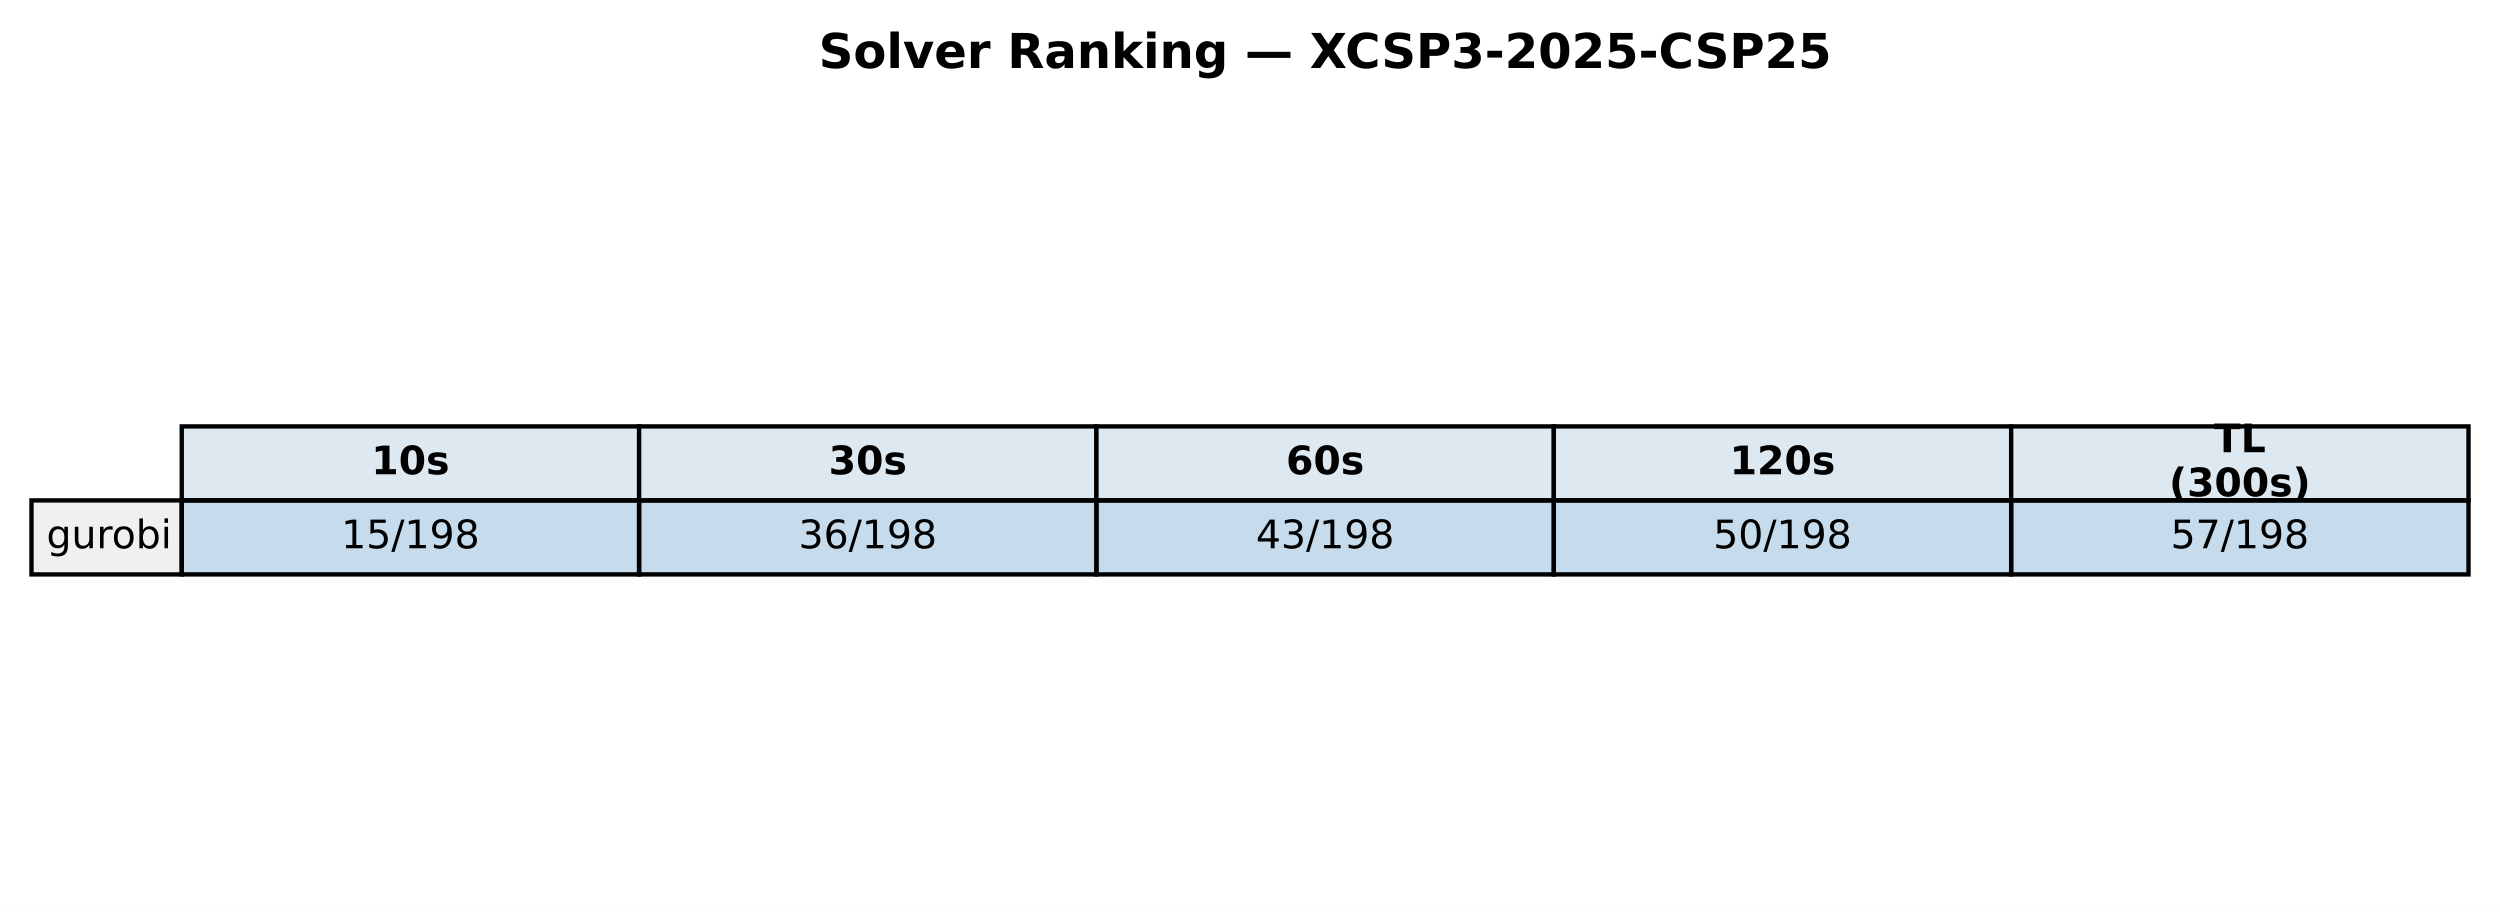
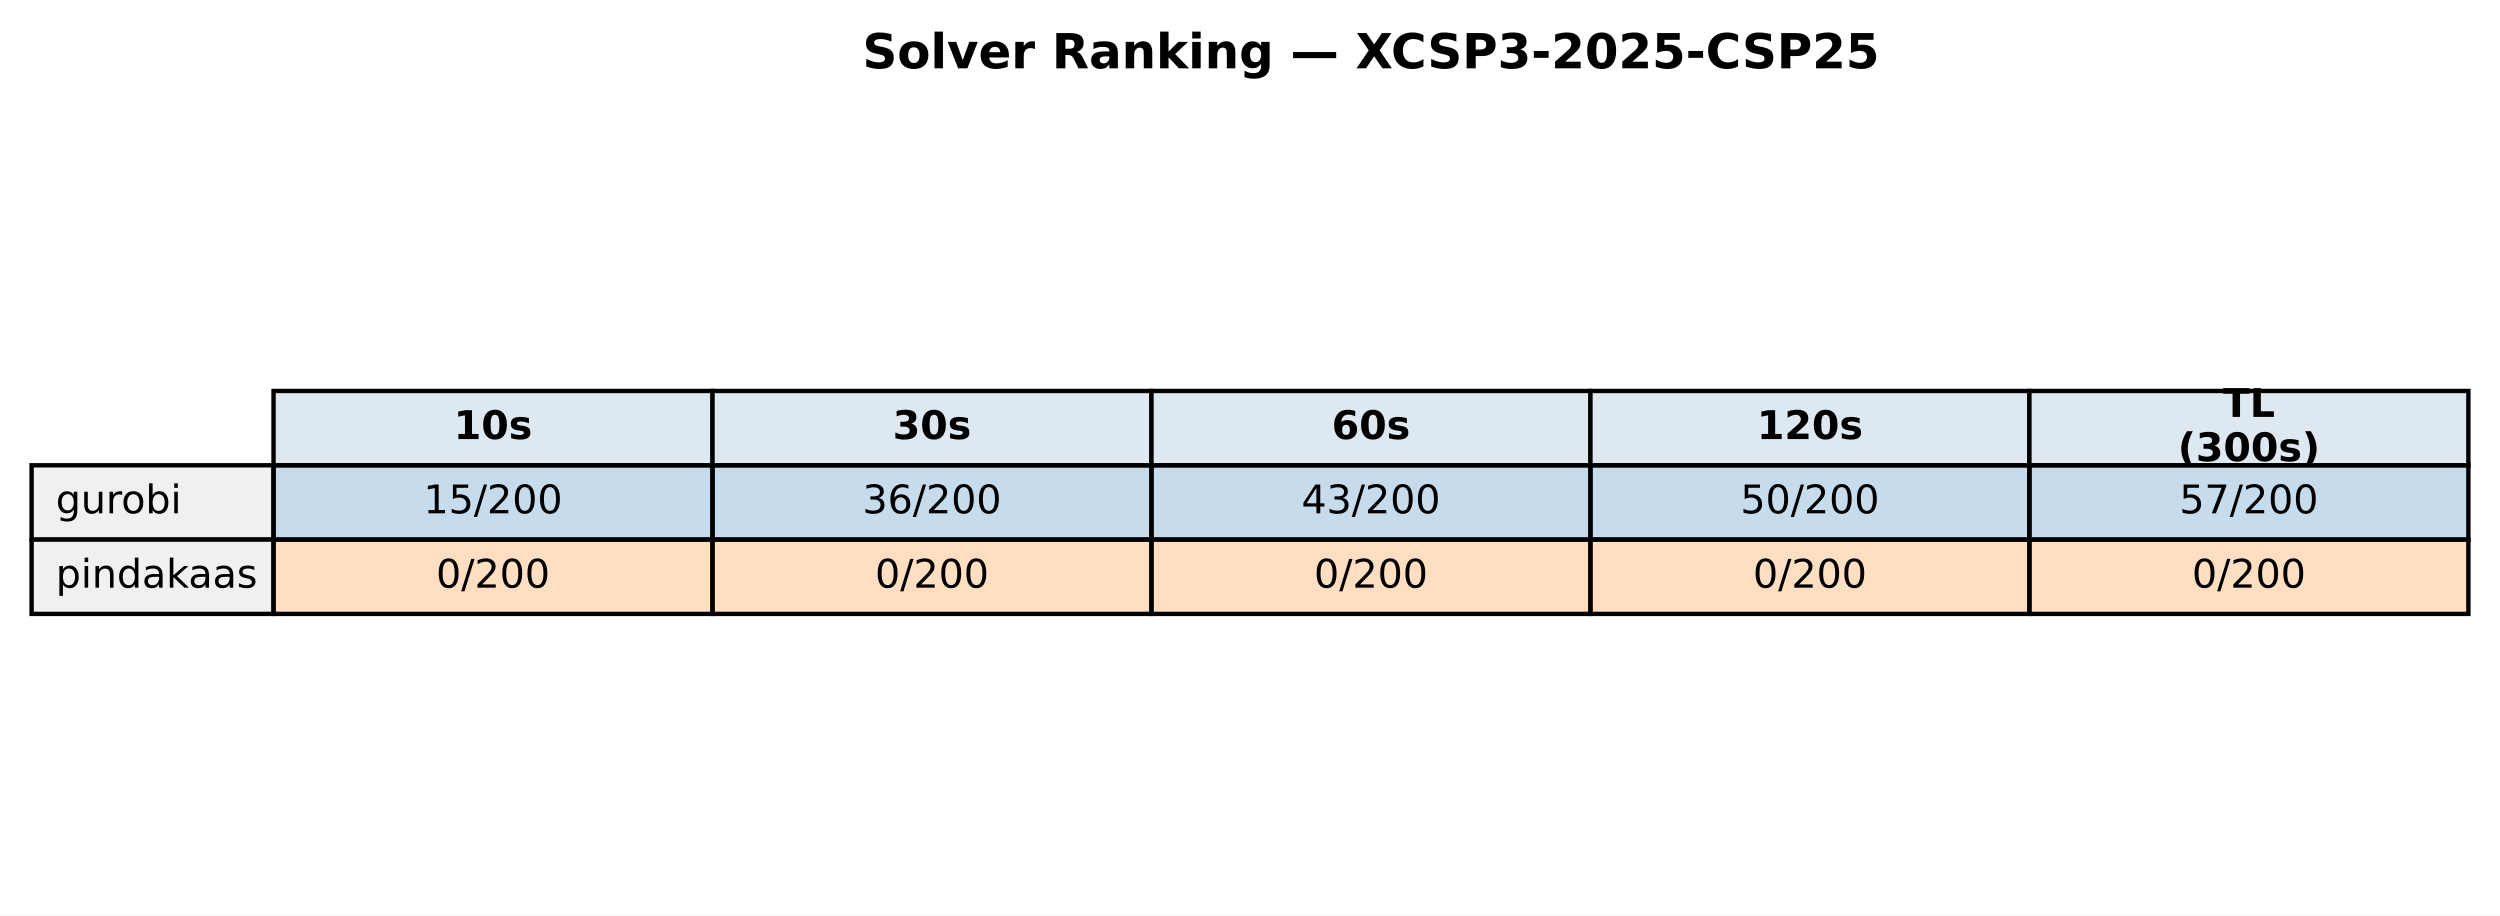
- <svg xmlns="http://www.w3.org/2000/svg" xmlns:xlink="http://www.w3.org/1999/xlink" width="571.72pt" height="208.518pt" viewBox="0 0 571.72 208.518" version="1.1">
+ <svg xmlns="http://www.w3.org/2000/svg" xmlns:xlink="http://www.w3.org/1999/xlink" width="569.414pt" height="208.518pt" viewBox="0 0 569.414 208.518" version="1.1">
  <defs>
    <style type="text/css">*{stroke-linejoin: round; stroke-linecap: butt}</style>
  </defs>
  <g id="figure_1">
    <g id="patch_1">
-       <path d="M 0 208.518  L 571.72 208.518  L 571.72 0  L 0 0  z " style="fill: #ffffff" />
+       <path d="M 0 208.518  L 569.414 208.518  L 569.414 0  L 0 0  z " style="fill: #ffffff" />
    </g>
    <g id="axes_1">
      <g id="table_1">
        <g id="patch_2">
-           <path d="M 41.563 114.438  L 146.154 114.438  L 146.154 97.514  L 41.563 97.514  z " style="fill: #dde8f0; stroke: #000000; stroke-linejoin: miter" />
+           <path d="M 62.304 105.976  L 162.286 105.976  L 162.286 89.051  L 62.304 89.051  z " style="fill: #dde8f0; stroke: #000000; stroke-linejoin: miter" />
        </g>
        <g id="text_1">
-           <g transform="translate(84.91809 108.4594) scale(0.09 -0.09)">
+           <g transform="translate(103.3544 99.99704) scale(0.09 -0.09)">
            <defs>
              <path id="DejaVuSans-Bold-31" d="M 750 831  L 1813 831  L 1813 3847  L 722 3622  L 722 4441  L 1806 4666  L 2950 4666  L 2950 831  L 4013 831  L 4013 0  L 750 0  L 750 831  z " transform="scale(0.015625)" />
              <path id="DejaVuSans-Bold-30" d="M 2944 2338  Q 2944 3213 2780 3570  Q 2616 3928 2228 3928  Q 1841 3928 1675 3570  Q 1509 3213 1509 2338  Q 1509 1453 1675 1090  Q 1841 728 2228 728  Q 2613 728 2778 1090  Q 2944 1453 2944 2338  z M 4147 2328  Q 4147 1169 3647 539  Q 3147 -91 2228 -91  Q 1306 -91 806 539  Q 306 1169 306 2328  Q 306 3491 806 4120  Q 1306 4750 2228 4750  Q 3147 4750 3647 4120  Q 4147 3491 4147 2328  z " transform="scale(0.015625)" />
              <path id="DejaVuSans-Bold-73" d="M 3272 3391  L 3272 2541  Q 2913 2691 2578 2766  Q 2244 2841 1947 2841  Q 1628 2841 1473 2761  Q 1319 2681 1319 2516  Q 1319 2381 1436 2309  Q 1553 2238 1856 2203  L 2053 2175  Q 2913 2066 3209 1816  Q 3506 1566 3506 1031  Q 3506 472 3093 190  Q 2681 -91 1863 -91  Q 1516 -91 1145 -36  Q 775 19 384 128  L 384 978  Q 719 816 1070 734  Q 1422 653 1784 653  Q 2113 653 2278 743  Q 2444 834 2444 1013  Q 2444 1163 2330 1236  Q 2216 1309 1875 1350  L 1678 1375  Q 931 1469 631 1722  Q 331 1975 331 2491  Q 331 3047 712 3315  Q 1094 3584 1881 3584  Q 2191 3584 2531 3537  Q 2872 3491 3272 3391  z " transform="scale(0.015625)" />
            </defs>
            <use xlink:href="#DejaVuSans-Bold-31" />
            <use xlink:href="#DejaVuSans-Bold-30" transform="translate(69.58008 0)" />
            <use xlink:href="#DejaVuSans-Bold-73" transform="translate(139.1602 0)" />
          </g>
        </g>
        <g id="patch_3">
-           <path d="M 146.154 114.438  L 250.746 114.438  L 250.746 97.514  L 146.154 97.514  z " style="fill: #dde8f0; stroke: #000000; stroke-linejoin: miter" />
+           <path d="M 162.286 105.976  L 262.268 105.976  L 262.268 89.051  L 162.286 89.051  z " style="fill: #dde8f0; stroke: #000000; stroke-linejoin: miter" />
        </g>
        <g id="text_2">
-           <g transform="translate(189.5096 108.4594) scale(0.09 -0.09)">
+           <g transform="translate(203.3365 99.99704) scale(0.09 -0.09)">
            <defs>
              <path id="DejaVuSans-Bold-33" d="M 2981 2516  Q 3453 2394 3698 2092  Q 3944 1791 3944 1325  Q 3944 631 3412 270  Q 2881 -91 1863 -91  Q 1503 -91 1142 -33  Q 781 25 428 141  L 428 1069  Q 766 900 1098 814  Q 1431 728 1753 728  Q 2231 728 2486 893  Q 2741 1059 2741 1369  Q 2741 1688 2480 1852  Q 2219 2016 1709 2016  L 1228 2016  L 1228 2791  L 1734 2791  Q 2188 2791 2409 2933  Q 2631 3075 2631 3366  Q 2631 3634 2415 3781  Q 2200 3928 1806 3928  Q 1516 3928 1219 3862  Q 922 3797 628 3669  L 628 4550  Q 984 4650 1334 4700  Q 1684 4750 2022 4750  Q 2931 4750 3382 4451  Q 3834 4153 3834 3553  Q 3834 3144 3618 2883  Q 3403 2622 2981 2516  z " transform="scale(0.015625)" />
            </defs>
            <use xlink:href="#DejaVuSans-Bold-33" />
            <use xlink:href="#DejaVuSans-Bold-30" transform="translate(69.58008 0)" />
            <use xlink:href="#DejaVuSans-Bold-73" transform="translate(139.1602 0)" />
          </g>
        </g>
        <g id="patch_4">
-           <path d="M 250.746 114.438  L 355.337 114.438  L 355.337 97.514  L 250.746 97.514  z " style="fill: #dde8f0; stroke: #000000; stroke-linejoin: miter" />
+           <path d="M 262.268 105.976  L 362.25 105.976  L 362.25 89.051  L 262.268 89.051  z " style="fill: #dde8f0; stroke: #000000; stroke-linejoin: miter" />
        </g>
        <g id="text_3">
-           <g transform="translate(294.1011 108.4594) scale(0.09 -0.09)">
+           <g transform="translate(303.3186 99.99704) scale(0.09 -0.09)">
            <defs>
              <path id="DejaVuSans-Bold-36" d="M 2316 2303  Q 2000 2303 1842 2098  Q 1684 1894 1684 1484  Q 1684 1075 1842 870  Q 2000 666 2316 666  Q 2634 666 2792 870  Q 2950 1075 2950 1484  Q 2950 1894 2792 2098  Q 2634 2303 2316 2303  z M 3803 4544  L 3803 3681  Q 3506 3822 3243 3889  Q 2981 3956 2731 3956  Q 2194 3956 1894 3657  Q 1594 3359 1544 2772  Q 1750 2925 1990 3001  Q 2231 3078 2516 3078  Q 3231 3078 3670 2659  Q 4109 2241 4109 1563  Q 4109 813 3618 361  Q 3128 -91 2303 -91  Q 1394 -91 895 523  Q 397 1138 397 2266  Q 397 3422 980 4083  Q 1563 4744 2578 4744  Q 2900 4744 3203 4694  Q 3506 4644 3803 4544  z " transform="scale(0.015625)" />
            </defs>
            <use xlink:href="#DejaVuSans-Bold-36" />
            <use xlink:href="#DejaVuSans-Bold-30" transform="translate(69.58008 0)" />
            <use xlink:href="#DejaVuSans-Bold-73" transform="translate(139.1602 0)" />
          </g>
        </g>
        <g id="patch_5">
-           <path d="M 355.337 114.438  L 459.929 114.438  L 459.929 97.514  L 355.337 97.514  z " style="fill: #dde8f0; stroke: #000000; stroke-linejoin: miter" />
+           <path d="M 362.25 105.976  L 462.232 105.976  L 462.232 89.051  L 362.25 89.051  z " style="fill: #dde8f0; stroke: #000000; stroke-linejoin: miter" />
        </g>
        <g id="text_4">
-           <g transform="translate(395.5616 108.4594) scale(0.09 -0.09)">
+           <g transform="translate(400.1697 99.99704) scale(0.09 -0.09)">
            <defs>
              <path id="DejaVuSans-Bold-32" d="M 1844 884  L 3897 884  L 3897 0  L 506 0  L 506 884  L 2209 2388  Q 2438 2594 2547 2791  Q 2656 2988 2656 3200  Q 2656 3528 2436 3728  Q 2216 3928 1850 3928  Q 1569 3928 1234 3808  Q 900 3688 519 3450  L 519 4475  Q 925 4609 1322 4679  Q 1719 4750 2100 4750  Q 2938 4750 3402 4381  Q 3866 4013 3866 3353  Q 3866 2972 3669 2642  Q 3472 2313 2841 1759  L 1844 884  z " transform="scale(0.015625)" />
            </defs>
            <use xlink:href="#DejaVuSans-Bold-31" />
            <use xlink:href="#DejaVuSans-Bold-32" transform="translate(69.58008 0)" />
            <use xlink:href="#DejaVuSans-Bold-30" transform="translate(139.1602 0)" />
            <use xlink:href="#DejaVuSans-Bold-73" transform="translate(208.7402 0)" />
          </g>
        </g>
        <g id="patch_6">
-           <path d="M 459.929 114.438  L 564.52 114.438  L 564.52 97.514  L 459.929 97.514  z " style="fill: #dde8f0; stroke: #000000; stroke-linejoin: miter" />
+           <path d="M 462.232 105.976  L 562.214 105.976  L 562.214 89.051  L 462.232 89.051  z " style="fill: #dde8f0; stroke: #000000; stroke-linejoin: miter" />
        </g>
        <g id="text_5">
-           <g transform="translate(506.2872 103.4204) scale(0.09 -0.09)">
+           <g transform="translate(506.2858 94.95803) scale(0.09 -0.09)">
            <defs>
              <path id="DejaVuSans-Bold-54" d="M 31 4666  L 4331 4666  L 4331 3756  L 2784 3756  L 2784 0  L 1581 0  L 1581 3756  L 31 3756  L 31 4666  z " transform="scale(0.015625)" />
              <path id="DejaVuSans-Bold-4c" d="M 588 4666  L 1791 4666  L 1791 909  L 3903 909  L 3903 0  L 588 0  L 588 4666  z " transform="scale(0.015625)" />
            </defs>
            <use xlink:href="#DejaVuSans-Bold-54" />
            <use xlink:href="#DejaVuSans-Bold-4c" transform="translate(68.21289 0)" />
          </g>
-           <g transform="translate(496.0399 113.4984) scale(0.09 -0.09)">
+           <g transform="translate(496.0385 105.0361) scale(0.09 -0.09)">
            <defs>
              <path id="DejaVuSans-Bold-28" d="M 2413 -844  L 1484 -844  Q 1006 -72 778 623  Q 550 1319 550 2003  Q 550 2688 779 3389  Q 1009 4091 1484 4856  L 2413 4856  Q 2013 4116 1813 3408  Q 1613 2700 1613 2009  Q 1613 1319 1811 609  Q 2009 -100 2413 -844  z " transform="scale(0.015625)" />
              <path id="DejaVuSans-Bold-29" d="M 513 -844  Q 913 -100 1113 609  Q 1313 1319 1313 2009  Q 1313 2700 1113 3408  Q 913 4116 513 4856  L 1441 4856  Q 1916 4091 2145 3389  Q 2375 2688 2375 2003  Q 2375 1319 2147 623  Q 1919 -72 1441 -844  L 513 -844  z " transform="scale(0.015625)" />
            </defs>
            <use xlink:href="#DejaVuSans-Bold-28" />
            <use xlink:href="#DejaVuSans-Bold-33" transform="translate(45.70312 0)" />
            <use xlink:href="#DejaVuSans-Bold-30" transform="translate(115.2832 0)" />
            <use xlink:href="#DejaVuSans-Bold-30" transform="translate(184.8633 0)" />
            <use xlink:href="#DejaVuSans-Bold-73" transform="translate(254.4434 0)" />
            <use xlink:href="#DejaVuSans-Bold-29" transform="translate(313.9648 0)" />
          </g>
        </g>
        <g id="patch_7">
-           <path d="M 7.2 131.363  L 41.563 131.363  L 41.563 114.438  L 7.2 114.438  z " style="fill: #f0f0f0; stroke: #000000; stroke-linejoin: miter" />
+           <path d="M 7.2 122.901  L 62.304 122.901  L 62.304 105.976  L 7.2 105.976  z " style="fill: #f0f0f0; stroke: #000000; stroke-linejoin: miter" />
        </g>
        <g id="text_6">
-           <g transform="translate(10.63626 125.3841) scale(0.09 -0.09)">
+           <g transform="translate(12.71036 116.9217) scale(0.09 -0.09)">
            <defs>
              <path id="DejaVuSans-67" d="M 2906 1791  Q 2906 2416 2648 2759  Q 2391 3103 1925 3103  Q 1463 3103 1205 2759  Q 947 2416 947 1791  Q 947 1169 1205 825  Q 1463 481 1925 481  Q 2391 481 2648 825  Q 2906 1169 2906 1791  z M 3481 434  Q 3481 -459 3084 -895  Q 2688 -1331 1869 -1331  Q 1566 -1331 1297 -1286  Q 1028 -1241 775 -1147  L 775 -588  Q 1028 -725 1275 -790  Q 1522 -856 1778 -856  Q 2344 -856 2625 -561  Q 2906 -266 2906 331  L 2906 616  Q 2728 306 2450 153  Q 2172 0 1784 0  Q 1141 0 747 490  Q 353 981 353 1791  Q 353 2603 747 3093  Q 1141 3584 1784 3584  Q 2172 3584 2450 3431  Q 2728 3278 2906 2969  L 2906 3500  L 3481 3500  L 3481 434  z " transform="scale(0.015625)" />
              <path id="DejaVuSans-75" d="M 544 1381  L 544 3500  L 1119 3500  L 1119 1403  Q 1119 906 1312 657  Q 1506 409 1894 409  Q 2359 409 2629 706  Q 2900 1003 2900 1516  L 2900 3500  L 3475 3500  L 3475 0  L 2900 0  L 2900 538  Q 2691 219 2414 64  Q 2138 -91 1772 -91  Q 1169 -91 856 284  Q 544 659 544 1381  z M 1991 3584  L 1991 3584  z " transform="scale(0.015625)" />
              <path id="DejaVuSans-72" d="M 2631 2963  Q 2534 3019 2420 3045  Q 2306 3072 2169 3072  Q 1681 3072 1420 2755  Q 1159 2438 1159 1844  L 1159 0  L 581 0  L 581 3500  L 1159 3500  L 1159 2956  Q 1341 3275 1631 3429  Q 1922 3584 2338 3584  Q 2397 3584 2469 3576  Q 2541 3569 2628 3553  L 2631 2963  z " transform="scale(0.015625)" />
              <path id="DejaVuSans-6f" d="M 1959 3097  Q 1497 3097 1228 2736  Q 959 2375 959 1747  Q 959 1119 1226 758  Q 1494 397 1959 397  Q 2419 397 2687 759  Q 2956 1122 2956 1747  Q 2956 2369 2687 2733  Q 2419 3097 1959 3097  z M 1959 3584  Q 2709 3584 3137 3096  Q 3566 2609 3566 1747  Q 3566 888 3137 398  Q 2709 -91 1959 -91  Q 1206 -91 779 398  Q 353 888 353 1747  Q 353 2609 779 3096  Q 1206 3584 1959 3584  z " transform="scale(0.015625)" />
              <path id="DejaVuSans-62" d="M 3116 1747  Q 3116 2381 2855 2742  Q 2594 3103 2138 3103  Q 1681 3103 1420 2742  Q 1159 2381 1159 1747  Q 1159 1113 1420 752  Q 1681 391 2138 391  Q 2594 391 2855 752  Q 3116 1113 3116 1747  z M 1159 2969  Q 1341 3281 1617 3432  Q 1894 3584 2278 3584  Q 2916 3584 3314 3078  Q 3713 2572 3713 1747  Q 3713 922 3314 415  Q 2916 -91 2278 -91  Q 1894 -91 1617 61  Q 1341 213 1159 525  L 1159 0  L 581 0  L 581 4863  L 1159 4863  L 1159 2969  z " transform="scale(0.015625)" />
              <path id="DejaVuSans-69" d="M 603 3500  L 1178 3500  L 1178 0  L 603 0  L 603 3500  z M 603 4863  L 1178 4863  L 1178 4134  L 603 4134  L 603 4863  z " transform="scale(0.015625)" />
            </defs>
            <use xlink:href="#DejaVuSans-67" />
            <use xlink:href="#DejaVuSans-75" transform="translate(63.47656 0)" />
            <use xlink:href="#DejaVuSans-72" transform="translate(126.8555 0)" />
            <use xlink:href="#DejaVuSans-6f" transform="translate(165.7188 0)" />
            <use xlink:href="#DejaVuSans-62" transform="translate(226.9004 0)" />
            <use xlink:href="#DejaVuSans-69" transform="translate(290.377 0)" />
          </g>
        </g>
        <g id="patch_8">
-           <path d="M 41.563 131.363  L 146.154 131.363  L 146.154 114.438  L 41.563 114.438  z " style="fill: #1f77b4; fill-opacity: 0.25; stroke: #000000; stroke-linejoin: miter" />
+           <path d="M 62.304 122.901  L 162.286 122.901  L 162.286 105.976  L 62.304 105.976  z " style="fill: #1f77b4; fill-opacity: 0.25; stroke: #000000; stroke-linejoin: miter" />
        </g>
        <g id="text_7">
-           <g transform="translate(78.02676 125.3841) scale(0.09 -0.09)">
+           <g transform="translate(96.4631 116.9217) scale(0.09 -0.09)">
            <defs>
              <path id="DejaVuSans-31" d="M 794 531  L 1825 531  L 1825 4091  L 703 3866  L 703 4441  L 1819 4666  L 2450 4666  L 2450 531  L 3481 531  L 3481 0  L 794 0  L 794 531  z " transform="scale(0.015625)" />
              <path id="DejaVuSans-35" d="M 691 4666  L 3169 4666  L 3169 4134  L 1269 4134  L 1269 2991  Q 1406 3038 1543 3061  Q 1681 3084 1819 3084  Q 2600 3084 3056 2656  Q 3513 2228 3513 1497  Q 3513 744 3044 326  Q 2575 -91 1722 -91  Q 1428 -91 1123 -41  Q 819 9 494 109  L 494 744  Q 775 591 1075 516  Q 1375 441 1709 441  Q 2250 441 2565 725  Q 2881 1009 2881 1497  Q 2881 1984 2565 2268  Q 2250 2553 1709 2553  Q 1456 2553 1204 2497  Q 953 2441 691 2322  L 691 4666  z " transform="scale(0.015625)" />
              <path id="DejaVuSans-2f" d="M 1625 4666  L 2156 4666  L 531 -594  L 0 -594  L 1625 4666  z " transform="scale(0.015625)" />
-               <path id="DejaVuSans-39" d="M 703 97  L 703 672  Q 941 559 1184 500  Q 1428 441 1663 441  Q 2288 441 2617 861  Q 2947 1281 2994 2138  Q 2813 1869 2534 1725  Q 2256 1581 1919 1581  Q 1219 1581 811 2004  Q 403 2428 403 3163  Q 403 3881 828 4315  Q 1253 4750 1959 4750  Q 2769 4750 3195 4129  Q 3622 3509 3622 2328  Q 3622 1225 3098 567  Q 2575 -91 1691 -91  Q 1453 -91 1209 -44  Q 966 3 703 97  z M 1959 2075  Q 2384 2075 2632 2365  Q 2881 2656 2881 3163  Q 2881 3666 2632 3958  Q 2384 4250 1959 4250  Q 1534 4250 1286 3958  Q 1038 3666 1038 3163  Q 1038 2656 1286 2365  Q 1534 2075 1959 2075  z " transform="scale(0.015625)" />
-               <path id="DejaVuSans-38" d="M 2034 2216  Q 1584 2216 1326 1975  Q 1069 1734 1069 1313  Q 1069 891 1326 650  Q 1584 409 2034 409  Q 2484 409 2743 651  Q 3003 894 3003 1313  Q 3003 1734 2745 1975  Q 2488 2216 2034 2216  z M 1403 2484  Q 997 2584 770 2862  Q 544 3141 544 3541  Q 544 4100 942 4425  Q 1341 4750 2034 4750  Q 2731 4750 3128 4425  Q 3525 4100 3525 3541  Q 3525 3141 3298 2862  Q 3072 2584 2669 2484  Q 3125 2378 3379 2068  Q 3634 1759 3634 1313  Q 3634 634 3220 271  Q 2806 -91 2034 -91  Q 1263 -91 848 271  Q 434 634 434 1313  Q 434 1759 690 2068  Q 947 2378 1403 2484  z M 1172 3481  Q 1172 3119 1398 2916  Q 1625 2713 2034 2713  Q 2441 2713 2670 2916  Q 2900 3119 2900 3481  Q 2900 3844 2670 4047  Q 2441 4250 2034 4250  Q 1625 4250 1398 4047  Q 1172 3844 1172 3481  z " transform="scale(0.015625)" />
+               <path id="DejaVuSans-32" d="M 1228 531  L 3431 531  L 3431 0  L 469 0  L 469 531  Q 828 903 1448 1529  Q 2069 2156 2228 2338  Q 2531 2678 2651 2914  Q 2772 3150 2772 3378  Q 2772 3750 2511 3984  Q 2250 4219 1831 4219  Q 1534 4219 1204 4116  Q 875 4013 500 3803  L 500 4441  Q 881 4594 1212 4672  Q 1544 4750 1819 4750  Q 2544 4750 2975 4387  Q 3406 4025 3406 3419  Q 3406 3131 3298 2873  Q 3191 2616 2906 2266  Q 2828 2175 2409 1742  Q 1991 1309 1228 531  z " transform="scale(0.015625)" />
+               <path id="DejaVuSans-30" d="M 2034 4250  Q 1547 4250 1301 3770  Q 1056 3291 1056 2328  Q 1056 1369 1301 889  Q 1547 409 2034 409  Q 2525 409 2770 889  Q 3016 1369 3016 2328  Q 3016 3291 2770 3770  Q 2525 4250 2034 4250  z M 2034 4750  Q 2819 4750 3233 4129  Q 3647 3509 3647 2328  Q 3647 1150 3233 529  Q 2819 -91 2034 -91  Q 1250 -91 836 529  Q 422 1150 422 2328  Q 422 3509 836 4129  Q 1250 4750 2034 4750  z " transform="scale(0.015625)" />
            </defs>
            <use xlink:href="#DejaVuSans-31" />
            <use xlink:href="#DejaVuSans-35" transform="translate(63.62305 0)" />
            <use xlink:href="#DejaVuSans-2f" transform="translate(127.2461 0)" />
-             <use xlink:href="#DejaVuSans-31" transform="translate(160.9375 0)" />
-             <use xlink:href="#DejaVuSans-39" transform="translate(224.5605 0)" />
-             <use xlink:href="#DejaVuSans-38" transform="translate(288.1836 0)" />
+             <use xlink:href="#DejaVuSans-32" transform="translate(160.9375 0)" />
+             <use xlink:href="#DejaVuSans-30" transform="translate(224.5605 0)" />
+             <use xlink:href="#DejaVuSans-30" transform="translate(288.1836 0)" />
          </g>
        </g>
        <g id="patch_9">
-           <path d="M 146.154 131.363  L 250.746 131.363  L 250.746 114.438  L 146.154 114.438  z " style="fill: #1f77b4; fill-opacity: 0.25; stroke: #000000; stroke-linejoin: miter" />
+           <path d="M 162.286 122.901  L 262.268 122.901  L 262.268 105.976  L 162.286 105.976  z " style="fill: #1f77b4; fill-opacity: 0.25; stroke: #000000; stroke-linejoin: miter" />
        </g>
        <g id="text_8">
-           <g transform="translate(182.6183 125.3841) scale(0.09 -0.09)">
+           <g transform="translate(196.4452 116.9217) scale(0.09 -0.09)">
            <defs>
              <path id="DejaVuSans-33" d="M 2597 2516  Q 3050 2419 3304 2112  Q 3559 1806 3559 1356  Q 3559 666 3084 287  Q 2609 -91 1734 -91  Q 1441 -91 1130 -33  Q 819 25 488 141  L 488 750  Q 750 597 1062 519  Q 1375 441 1716 441  Q 2309 441 2620 675  Q 2931 909 2931 1356  Q 2931 1769 2642 2001  Q 2353 2234 1838 2234  L 1294 2234  L 1294 2753  L 1863 2753  Q 2328 2753 2575 2939  Q 2822 3125 2822 3475  Q 2822 3834 2567 4026  Q 2313 4219 1838 4219  Q 1578 4219 1281 4162  Q 984 4106 628 3988  L 628 4550  Q 988 4650 1302 4700  Q 1616 4750 1894 4750  Q 2613 4750 3031 4423  Q 3450 4097 3450 3541  Q 3450 3153 3228 2886  Q 3006 2619 2597 2516  z " transform="scale(0.015625)" />
              <path id="DejaVuSans-36" d="M 2113 2584  Q 1688 2584 1439 2293  Q 1191 2003 1191 1497  Q 1191 994 1439 701  Q 1688 409 2113 409  Q 2538 409 2786 701  Q 3034 994 3034 1497  Q 3034 2003 2786 2293  Q 2538 2584 2113 2584  z M 3366 4563  L 3366 3988  Q 3128 4100 2886 4159  Q 2644 4219 2406 4219  Q 1781 4219 1451 3797  Q 1122 3375 1075 2522  Q 1259 2794 1537 2939  Q 1816 3084 2150 3084  Q 2853 3084 3261 2657  Q 3669 2231 3669 1497  Q 3669 778 3244 343  Q 2819 -91 2113 -91  Q 1303 -91 875 529  Q 447 1150 447 2328  Q 447 3434 972 4092  Q 1497 4750 2381 4750  Q 2619 4750 2861 4703  Q 3103 4656 3366 4563  z " transform="scale(0.015625)" />
            </defs>
            <use xlink:href="#DejaVuSans-33" />
            <use xlink:href="#DejaVuSans-36" transform="translate(63.62305 0)" />
            <use xlink:href="#DejaVuSans-2f" transform="translate(127.2461 0)" />
-             <use xlink:href="#DejaVuSans-31" transform="translate(160.9375 0)" />
-             <use xlink:href="#DejaVuSans-39" transform="translate(224.5605 0)" />
-             <use xlink:href="#DejaVuSans-38" transform="translate(288.1836 0)" />
+             <use xlink:href="#DejaVuSans-32" transform="translate(160.9375 0)" />
+             <use xlink:href="#DejaVuSans-30" transform="translate(224.5605 0)" />
+             <use xlink:href="#DejaVuSans-30" transform="translate(288.1836 0)" />
          </g>
        </g>
        <g id="patch_10">
-           <path d="M 250.746 131.363  L 355.337 131.363  L 355.337 114.438  L 250.746 114.438  z " style="fill: #1f77b4; fill-opacity: 0.25; stroke: #000000; stroke-linejoin: miter" />
+           <path d="M 262.268 122.901  L 362.25 122.901  L 362.25 105.976  L 262.268 105.976  z " style="fill: #1f77b4; fill-opacity: 0.25; stroke: #000000; stroke-linejoin: miter" />
        </g>
        <g id="text_9">
-           <g transform="translate(287.2098 125.3841) scale(0.09 -0.09)">
+           <g transform="translate(296.4273 116.9217) scale(0.09 -0.09)">
            <defs>
              <path id="DejaVuSans-34" d="M 2419 4116  L 825 1625  L 2419 1625  L 2419 4116  z M 2253 4666  L 3047 4666  L 3047 1625  L 3713 1625  L 3713 1100  L 3047 1100  L 3047 0  L 2419 0  L 2419 1100  L 313 1100  L 313 1709  L 2253 4666  z " transform="scale(0.015625)" />
            </defs>
            <use xlink:href="#DejaVuSans-34" />
            <use xlink:href="#DejaVuSans-33" transform="translate(63.62305 0)" />
            <use xlink:href="#DejaVuSans-2f" transform="translate(127.2461 0)" />
-             <use xlink:href="#DejaVuSans-31" transform="translate(160.9375 0)" />
-             <use xlink:href="#DejaVuSans-39" transform="translate(224.5605 0)" />
-             <use xlink:href="#DejaVuSans-38" transform="translate(288.1836 0)" />
+             <use xlink:href="#DejaVuSans-32" transform="translate(160.9375 0)" />
+             <use xlink:href="#DejaVuSans-30" transform="translate(224.5605 0)" />
+             <use xlink:href="#DejaVuSans-30" transform="translate(288.1836 0)" />
          </g>
        </g>
        <g id="patch_11">
-           <path d="M 355.337 131.363  L 459.929 131.363  L 459.929 114.438  L 355.337 114.438  z " style="fill: #1f77b4; fill-opacity: 0.25; stroke: #000000; stroke-linejoin: miter" />
+           <path d="M 362.25 122.901  L 462.232 122.901  L 462.232 105.976  L 362.25 105.976  z " style="fill: #1f77b4; fill-opacity: 0.25; stroke: #000000; stroke-linejoin: miter" />
        </g>
        <g id="text_10">
-           <g transform="translate(391.8013 125.3841) scale(0.09 -0.09)">
-             <defs>
-               <path id="DejaVuSans-30" d="M 2034 4250  Q 1547 4250 1301 3770  Q 1056 3291 1056 2328  Q 1056 1369 1301 889  Q 1547 409 2034 409  Q 2525 409 2770 889  Q 3016 1369 3016 2328  Q 3016 3291 2770 3770  Q 2525 4250 2034 4250  z M 2034 4750  Q 2819 4750 3233 4129  Q 3647 3509 3647 2328  Q 3647 1150 3233 529  Q 2819 -91 2034 -91  Q 1250 -91 836 529  Q 422 1150 422 2328  Q 422 3509 836 4129  Q 1250 4750 2034 4750  z " transform="scale(0.015625)" />
-             </defs>
+           <g transform="translate(396.4093 116.9217) scale(0.09 -0.09)">
            <use xlink:href="#DejaVuSans-35" />
            <use xlink:href="#DejaVuSans-30" transform="translate(63.62305 0)" />
            <use xlink:href="#DejaVuSans-2f" transform="translate(127.2461 0)" />
-             <use xlink:href="#DejaVuSans-31" transform="translate(160.9375 0)" />
-             <use xlink:href="#DejaVuSans-39" transform="translate(224.5605 0)" />
-             <use xlink:href="#DejaVuSans-38" transform="translate(288.1836 0)" />
+             <use xlink:href="#DejaVuSans-32" transform="translate(160.9375 0)" />
+             <use xlink:href="#DejaVuSans-30" transform="translate(224.5605 0)" />
+             <use xlink:href="#DejaVuSans-30" transform="translate(288.1836 0)" />
          </g>
        </g>
        <g id="patch_12">
-           <path d="M 459.929 131.363  L 564.52 131.363  L 564.52 114.438  L 459.929 114.438  z " style="fill: #1f77b4; fill-opacity: 0.25; stroke: #000000; stroke-linejoin: miter" />
+           <path d="M 462.232 122.901  L 562.214 122.901  L 562.214 105.976  L 462.232 105.976  z " style="fill: #1f77b4; fill-opacity: 0.25; stroke: #000000; stroke-linejoin: miter" />
        </g>
        <g id="text_11">
-           <g transform="translate(496.3928 125.3841) scale(0.09 -0.09)">
+           <g transform="translate(496.3914 116.9217) scale(0.09 -0.09)">
            <defs>
              <path id="DejaVuSans-37" d="M 525 4666  L 3525 4666  L 3525 4397  L 1831 0  L 1172 0  L 2766 4134  L 525 4134  L 525 4666  z " transform="scale(0.015625)" />
            </defs>
            <use xlink:href="#DejaVuSans-35" />
            <use xlink:href="#DejaVuSans-37" transform="translate(63.62305 0)" />
            <use xlink:href="#DejaVuSans-2f" transform="translate(127.2461 0)" />
-             <use xlink:href="#DejaVuSans-31" transform="translate(160.9375 0)" />
-             <use xlink:href="#DejaVuSans-39" transform="translate(224.5605 0)" />
-             <use xlink:href="#DejaVuSans-38" transform="translate(288.1836 0)" />
+             <use xlink:href="#DejaVuSans-32" transform="translate(160.9375 0)" />
+             <use xlink:href="#DejaVuSans-30" transform="translate(224.5605 0)" />
+             <use xlink:href="#DejaVuSans-30" transform="translate(288.1836 0)" />
+           </g>
+         </g>
+         <g id="patch_13">
+           <path d="M 7.2 139.825  L 62.304 139.825  L 62.304 122.901  L 7.2 122.901  z " style="fill: #f0f0f0; stroke: #000000; stroke-linejoin: miter" />
+         </g>
+         <g id="text_12">
+           <g transform="translate(12.71036 133.8464) scale(0.09 -0.09)">
+             <defs>
+               <path id="DejaVuSans-70" d="M 1159 525  L 1159 -1331  L 581 -1331  L 581 3500  L 1159 3500  L 1159 2969  Q 1341 3281 1617 3432  Q 1894 3584 2278 3584  Q 2916 3584 3314 3078  Q 3713 2572 3713 1747  Q 3713 922 3314 415  Q 2916 -91 2278 -91  Q 1894 -91 1617 61  Q 1341 213 1159 525  z M 3116 1747  Q 3116 2381 2855 2742  Q 2594 3103 2138 3103  Q 1681 3103 1420 2742  Q 1159 2381 1159 1747  Q 1159 1113 1420 752  Q 1681 391 2138 391  Q 2594 391 2855 752  Q 3116 1113 3116 1747  z " transform="scale(0.015625)" />
+               <path id="DejaVuSans-6e" d="M 3513 2113  L 3513 0  L 2938 0  L 2938 2094  Q 2938 2591 2744 2837  Q 2550 3084 2163 3084  Q 1697 3084 1428 2787  Q 1159 2491 1159 1978  L 1159 0  L 581 0  L 581 3500  L 1159 3500  L 1159 2956  Q 1366 3272 1645 3428  Q 1925 3584 2291 3584  Q 2894 3584 3203 3211  Q 3513 2838 3513 2113  z " transform="scale(0.015625)" />
+               <path id="DejaVuSans-64" d="M 2906 2969  L 2906 4863  L 3481 4863  L 3481 0  L 2906 0  L 2906 525  Q 2725 213 2448 61  Q 2172 -91 1784 -91  Q 1150 -91 751 415  Q 353 922 353 1747  Q 353 2572 751 3078  Q 1150 3584 1784 3584  Q 2172 3584 2448 3432  Q 2725 3281 2906 2969  z M 947 1747  Q 947 1113 1208 752  Q 1469 391 1925 391  Q 2381 391 2643 752  Q 2906 1113 2906 1747  Q 2906 2381 2643 2742  Q 2381 3103 1925 3103  Q 1469 3103 1208 2742  Q 947 2381 947 1747  z " transform="scale(0.015625)" />
+               <path id="DejaVuSans-61" d="M 2194 1759  Q 1497 1759 1228 1600  Q 959 1441 959 1056  Q 959 750 1161 570  Q 1363 391 1709 391  Q 2188 391 2477 730  Q 2766 1069 2766 1631  L 2766 1759  L 2194 1759  z M 3341 1997  L 3341 0  L 2766 0  L 2766 531  Q 2569 213 2275 61  Q 1981 -91 1556 -91  Q 1019 -91 701 211  Q 384 513 384 1019  Q 384 1609 779 1909  Q 1175 2209 1959 2209  L 2766 2209  L 2766 2266  Q 2766 2663 2505 2880  Q 2244 3097 1772 3097  Q 1472 3097 1187 3025  Q 903 2953 641 2809  L 641 3341  Q 956 3463 1253 3523  Q 1550 3584 1831 3584  Q 2591 3584 2966 3190  Q 3341 2797 3341 1997  z " transform="scale(0.015625)" />
+               <path id="DejaVuSans-6b" d="M 581 4863  L 1159 4863  L 1159 1991  L 2875 3500  L 3609 3500  L 1753 1863  L 3688 0  L 2938 0  L 1159 1709  L 1159 0  L 581 0  L 581 4863  z " transform="scale(0.015625)" />
+               <path id="DejaVuSans-73" d="M 2834 3397  L 2834 2853  Q 2591 2978 2328 3040  Q 2066 3103 1784 3103  Q 1356 3103 1142 2972  Q 928 2841 928 2578  Q 928 2378 1081 2264  Q 1234 2150 1697 2047  L 1894 2003  Q 2506 1872 2764 1633  Q 3022 1394 3022 966  Q 3022 478 2636 193  Q 2250 -91 1575 -91  Q 1294 -91 989 -36  Q 684 19 347 128  L 347 722  Q 666 556 975 473  Q 1284 391 1588 391  Q 1994 391 2212 530  Q 2431 669 2431 922  Q 2431 1156 2273 1281  Q 2116 1406 1581 1522  L 1381 1569  Q 847 1681 609 1914  Q 372 2147 372 2553  Q 372 3047 722 3315  Q 1072 3584 1716 3584  Q 2034 3584 2315 3537  Q 2597 3491 2834 3397  z " transform="scale(0.015625)" />
+             </defs>
+             <use xlink:href="#DejaVuSans-70" />
+             <use xlink:href="#DejaVuSans-69" transform="translate(63.47656 0)" />
+             <use xlink:href="#DejaVuSans-6e" transform="translate(91.25977 0)" />
+             <use xlink:href="#DejaVuSans-64" transform="translate(154.6387 0)" />
+             <use xlink:href="#DejaVuSans-61" transform="translate(218.1152 0)" />
+             <use xlink:href="#DejaVuSans-6b" transform="translate(279.3945 0)" />
+             <use xlink:href="#DejaVuSans-61" transform="translate(335.5547 0)" />
+             <use xlink:href="#DejaVuSans-61" transform="translate(396.834 0)" />
+             <use xlink:href="#DejaVuSans-73" transform="translate(458.1133 0)" />
+           </g>
+         </g>
+         <g id="patch_14">
+           <path d="M 62.304 139.825  L 162.286 139.825  L 162.286 122.901  L 62.304 122.901  z " style="fill: #ff7f0e; fill-opacity: 0.25; stroke: #000000; stroke-linejoin: miter" />
+         </g>
+         <g id="text_13">
+           <g transform="translate(99.32623 133.8464) scale(0.09 -0.09)">
+             <use xlink:href="#DejaVuSans-30" />
+             <use xlink:href="#DejaVuSans-2f" transform="translate(63.62305 0)" />
+             <use xlink:href="#DejaVuSans-32" transform="translate(97.31445 0)" />
+             <use xlink:href="#DejaVuSans-30" transform="translate(160.9375 0)" />
+             <use xlink:href="#DejaVuSans-30" transform="translate(224.5605 0)" />
+           </g>
+         </g>
+         <g id="patch_15">
+           <path d="M 162.286 139.825  L 262.268 139.825  L 262.268 122.901  L 162.286 122.901  z " style="fill: #ff7f0e; fill-opacity: 0.25; stroke: #000000; stroke-linejoin: miter" />
+         </g>
+         <g id="text_14">
+           <g transform="translate(199.3083 133.8464) scale(0.09 -0.09)">
+             <use xlink:href="#DejaVuSans-30" />
+             <use xlink:href="#DejaVuSans-2f" transform="translate(63.62305 0)" />
+             <use xlink:href="#DejaVuSans-32" transform="translate(97.31445 0)" />
+             <use xlink:href="#DejaVuSans-30" transform="translate(160.9375 0)" />
+             <use xlink:href="#DejaVuSans-30" transform="translate(224.5605 0)" />
+           </g>
+         </g>
+         <g id="patch_16">
+           <path d="M 262.268 139.825  L 362.25 139.825  L 362.25 122.901  L 262.268 122.901  z " style="fill: #ff7f0e; fill-opacity: 0.25; stroke: #000000; stroke-linejoin: miter" />
+         </g>
+         <g id="text_15">
+           <g transform="translate(299.2904 133.8464) scale(0.09 -0.09)">
+             <use xlink:href="#DejaVuSans-30" />
+             <use xlink:href="#DejaVuSans-2f" transform="translate(63.62305 0)" />
+             <use xlink:href="#DejaVuSans-32" transform="translate(97.31445 0)" />
+             <use xlink:href="#DejaVuSans-30" transform="translate(160.9375 0)" />
+             <use xlink:href="#DejaVuSans-30" transform="translate(224.5605 0)" />
+           </g>
+         </g>
+         <g id="patch_17">
+           <path d="M 362.25 139.825  L 462.232 139.825  L 462.232 122.901  L 362.25 122.901  z " style="fill: #ff7f0e; fill-opacity: 0.25; stroke: #000000; stroke-linejoin: miter" />
+         </g>
+         <g id="text_16">
+           <g transform="translate(399.2725 133.8464) scale(0.09 -0.09)">
+             <use xlink:href="#DejaVuSans-30" />
+             <use xlink:href="#DejaVuSans-2f" transform="translate(63.62305 0)" />
+             <use xlink:href="#DejaVuSans-32" transform="translate(97.31445 0)" />
+             <use xlink:href="#DejaVuSans-30" transform="translate(160.9375 0)" />
+             <use xlink:href="#DejaVuSans-30" transform="translate(224.5605 0)" />
+           </g>
+         </g>
+         <g id="patch_18">
+           <path d="M 462.232 139.825  L 562.214 139.825  L 562.214 122.901  L 462.232 122.901  z " style="fill: #ff7f0e; fill-opacity: 0.25; stroke: #000000; stroke-linejoin: miter" />
+         </g>
+         <g id="text_17">
+           <g transform="translate(499.2545 133.8464) scale(0.09 -0.09)">
+             <use xlink:href="#DejaVuSans-30" />
+             <use xlink:href="#DejaVuSans-2f" transform="translate(63.62305 0)" />
+             <use xlink:href="#DejaVuSans-32" transform="translate(97.31445 0)" />
+             <use xlink:href="#DejaVuSans-30" transform="translate(160.9375 0)" />
+             <use xlink:href="#DejaVuSans-30" transform="translate(224.5605 0)" />
          </g>
        </g>
      </g>
-       <g id="text_12">
-         <g transform="translate(187.2303 15.55828) scale(0.11 -0.11)">
+       <g id="text_18">
+         <g transform="translate(196.4477 15.55828) scale(0.11 -0.11)">
          <defs>
            <path id="DejaVuSans-Bold-53" d="M 3834 4519  L 3834 3531  Q 3450 3703 3084 3790  Q 2719 3878 2394 3878  Q 1963 3878 1756 3759  Q 1550 3641 1550 3391  Q 1550 3203 1689 3098  Q 1828 2994 2194 2919  L 2706 2816  Q 3484 2659 3812 2340  Q 4141 2022 4141 1434  Q 4141 663 3683 286  Q 3225 -91 2284 -91  Q 1841 -91 1394 -6  Q 947 78 500 244  L 500 1259  Q 947 1022 1364 901  Q 1781 781 2169 781  Q 2563 781 2772 912  Q 2981 1044 2981 1288  Q 2981 1506 2839 1625  Q 2697 1744 2272 1838  L 1806 1941  Q 1106 2091 782 2419  Q 459 2747 459 3303  Q 459 4000 909 4375  Q 1359 4750 2203 4750  Q 2588 4750 2994 4692  Q 3400 4634 3834 4519  z " transform="scale(0.015625)" />
            <path id="DejaVuSans-Bold-6f" d="M 2203 2784  Q 1831 2784 1636 2517  Q 1441 2250 1441 1747  Q 1441 1244 1636 976  Q 1831 709 2203 709  Q 2569 709 2762 976  Q 2956 1244 2956 1747  Q 2956 2250 2762 2517  Q 2569 2784 2203 2784  z M 2203 3584  Q 3106 3584 3614 3096  Q 4122 2609 4122 1747  Q 4122 884 3614 396  Q 3106 -91 2203 -91  Q 1297 -91 786 396  Q 275 884 275 1747  Q 275 2609 786 3096  Q 1297 3584 2203 3584  z " transform="scale(0.015625)" />
            <path id="DejaVuSans-Bold-6c" d="M 538 4863  L 1656 4863  L 1656 0  L 538 0  L 538 4863  z " transform="scale(0.015625)" />
            <path id="DejaVuSans-Bold-76" d="M 97 3500  L 1216 3500  L 2088 1081  L 2956 3500  L 4078 3500  L 2700 0  L 1472 0  L 97 3500  z " transform="scale(0.015625)" />
            <path id="DejaVuSans-Bold-65" d="M 4031 1759  L 4031 1441  L 1416 1441  Q 1456 1047 1700 850  Q 1944 653 2381 653  Q 2734 653 3104 758  Q 3475 863 3866 1075  L 3866 213  Q 3469 63 3072 -14  Q 2675 -91 2278 -91  Q 1328 -91 801 392  Q 275 875 275 1747  Q 275 2603 792 3093  Q 1309 3584 2216 3584  Q 3041 3584 3536 3087  Q 4031 2591 4031 1759  z M 2881 2131  Q 2881 2450 2695 2645  Q 2509 2841 2209 2841  Q 1884 2841 1681 2658  Q 1478 2475 1428 2131  L 2881 2131  z " transform="scale(0.015625)" />
            <path id="DejaVuSans-Bold-72" d="M 3138 2547  Q 2991 2616 2845 2648  Q 2700 2681 2553 2681  Q 2122 2681 1889 2404  Q 1656 2128 1656 1613  L 1656 0  L 538 0  L 538 3500  L 1656 3500  L 1656 2925  Q 1872 3269 2151 3426  Q 2431 3584 2822 3584  Q 2878 3584 2943 3579  Q 3009 3575 3134 3559  L 3138 2547  z " transform="scale(0.015625)" />
            <path id="DejaVuSans-Bold-20" transform="scale(0.015625)" />
            <path id="DejaVuSans-Bold-52" d="M 2297 2597  Q 2675 2597 2839 2737  Q 3003 2878 3003 3200  Q 3003 3519 2839 3656  Q 2675 3794 2297 3794  L 1791 3794  L 1791 2597  L 2297 2597  z M 1791 1766  L 1791 0  L 588 0  L 588 4666  L 2425 4666  Q 3347 4666 3776 4356  Q 4206 4047 4206 3378  Q 4206 2916 3982 2619  Q 3759 2322 3309 2181  Q 3556 2125 3751 1926  Q 3947 1728 4147 1325  L 4800 0  L 3519 0  L 2950 1159  Q 2778 1509 2601 1637  Q 2425 1766 2131 1766  L 1791 1766  z " transform="scale(0.015625)" />
            <path id="DejaVuSans-Bold-61" d="M 2106 1575  Q 1756 1575 1579 1456  Q 1403 1338 1403 1106  Q 1403 894 1545 773  Q 1688 653 1941 653  Q 2256 653 2472 879  Q 2688 1106 2688 1447  L 2688 1575  L 2106 1575  z M 3816 1997  L 3816 0  L 2688 0  L 2688 519  Q 2463 200 2181 54  Q 1900 -91 1497 -91  Q 953 -91 614 226  Q 275 544 275 1050  Q 275 1666 698 1953  Q 1122 2241 2028 2241  L 2688 2241  L 2688 2328  Q 2688 2594 2478 2717  Q 2269 2841 1825 2841  Q 1466 2841 1156 2769  Q 847 2697 581 2553  L 581 3406  Q 941 3494 1303 3539  Q 1666 3584 2028 3584  Q 2975 3584 3395 3211  Q 3816 2838 3816 1997  z " transform="scale(0.015625)" />
            <path id="DejaVuSans-Bold-6e" d="M 4056 2131  L 4056 0  L 2931 0  L 2931 347  L 2931 1631  Q 2931 2084 2911 2256  Q 2891 2428 2841 2509  Q 2775 2619 2662 2680  Q 2550 2741 2406 2741  Q 2056 2741 1856 2470  Q 1656 2200 1656 1722  L 1656 0  L 538 0  L 538 3500  L 1656 3500  L 1656 2988  Q 1909 3294 2193 3439  Q 2478 3584 2822 3584  Q 3428 3584 3742 3212  Q 4056 2841 4056 2131  z " transform="scale(0.015625)" />
            <path id="DejaVuSans-Bold-6b" d="M 538 4863  L 1656 4863  L 1656 2216  L 2944 3500  L 4244 3500  L 2534 1894  L 4378 0  L 3022 0  L 1656 1459  L 1656 0  L 538 0  L 538 4863  z " transform="scale(0.015625)" />
            <path id="DejaVuSans-Bold-69" d="M 538 3500  L 1656 3500  L 1656 0  L 538 0  L 538 3500  z M 538 4863  L 1656 4863  L 1656 3950  L 538 3950  L 538 4863  z " transform="scale(0.015625)" />
            <path id="DejaVuSans-Bold-67" d="M 2919 594  Q 2688 288 2409 144  Q 2131 0 1766 0  Q 1125 0 706 504  Q 288 1009 288 1791  Q 288 2575 706 3076  Q 1125 3578 1766 3578  Q 2131 3578 2409 3434  Q 2688 3291 2919 2981  L 2919 3500  L 4044 3500  L 4044 353  Q 4044 -491 3511 -936  Q 2978 -1381 1966 -1381  Q 1638 -1381 1331 -1331  Q 1025 -1281 716 -1178  L 716 -306  Q 1009 -475 1290 -558  Q 1572 -641 1856 -641  Q 2406 -641 2662 -400  Q 2919 -159 2919 353  L 2919 594  z M 2181 2772  Q 1834 2772 1640 2515  Q 1447 2259 1447 1791  Q 1447 1309 1634 1061  Q 1822 813 2181 813  Q 2531 813 2725 1069  Q 2919 1325 2919 1791  Q 2919 2259 2725 2515  Q 2531 2772 2181 2772  z " transform="scale(0.015625)" />
            <path id="DejaVuSans-Bold-2014" d="M 344 2156  L 6056 2156  L 6056 1350  L 344 1350  L 344 2156  z " transform="scale(0.015625)" />
            <path id="DejaVuSans-Bold-58" d="M 3188 2381  L 4806 0  L 3553 0  L 2463 1594  L 1381 0  L 122 0  L 1741 2381  L 184 4666  L 1441 4666  L 2463 3163  L 3481 4666  L 4744 4666  L 3188 2381  z " transform="scale(0.015625)" />
            <path id="DejaVuSans-Bold-43" d="M 4288 256  Q 3956 84 3597 -3  Q 3238 -91 2847 -91  Q 1681 -91 1000 561  Q 319 1213 319 2328  Q 319 3447 1000 4098  Q 1681 4750 2847 4750  Q 3238 4750 3597 4662  Q 3956 4575 4288 4403  L 4288 3438  Q 3953 3666 3628 3772  Q 3303 3878 2944 3878  Q 2300 3878 1931 3465  Q 1563 3053 1563 2328  Q 1563 1606 1931 1193  Q 2300 781 2944 781  Q 3303 781 3628 887  Q 3953 994 4288 1222  L 4288 256  z " transform="scale(0.015625)" />
            <path id="DejaVuSans-Bold-50" d="M 588 4666  L 2584 4666  Q 3475 4666 3951 4270  Q 4428 3875 4428 3144  Q 4428 2409 3951 2014  Q 3475 1619 2584 1619  L 1791 1619  L 1791 0  L 588 0  L 588 4666  z M 1791 3794  L 1791 2491  L 2456 2491  Q 2806 2491 2997 2661  Q 3188 2831 3188 3144  Q 3188 3456 2997 3625  Q 2806 3794 2456 3794  L 1791 3794  z " transform="scale(0.015625)" />
            <path id="DejaVuSans-Bold-2d" d="M 347 2297  L 2309 2297  L 2309 1388  L 347 1388  L 347 2297  z " transform="scale(0.015625)" />
            <path id="DejaVuSans-Bold-35" d="M 678 4666  L 3669 4666  L 3669 3781  L 1638 3781  L 1638 3059  Q 1775 3097 1914 3117  Q 2053 3138 2203 3138  Q 3056 3138 3531 2711  Q 4006 2284 4006 1522  Q 4006 766 3489 337  Q 2972 -91 2053 -91  Q 1656 -91 1267 -14  Q 878 63 494 219  L 494 1166  Q 875 947 1217 837  Q 1559 728 1863 728  Q 2300 728 2551 942  Q 2803 1156 2803 1522  Q 2803 1891 2551 2103  Q 2300 2316 1863 2316  Q 1603 2316 1309 2248  Q 1016 2181 678 2041  L 678 4666  z " transform="scale(0.015625)" />
          </defs>
          <use xlink:href="#DejaVuSans-Bold-53" />
          <use xlink:href="#DejaVuSans-Bold-6f" transform="translate(72.02148 0)" />
          <use xlink:href="#DejaVuSans-Bold-6c" transform="translate(140.7227 0)" />
          <use xlink:href="#DejaVuSans-Bold-76" transform="translate(175 0)" />
          <use xlink:href="#DejaVuSans-Bold-65" transform="translate(240.1855 0)" />
          <use xlink:href="#DejaVuSans-Bold-72" transform="translate(308.0078 0)" />
          <use xlink:href="#DejaVuSans-Bold-20" transform="translate(357.3242 0)" />
          <use xlink:href="#DejaVuSans-Bold-52" transform="translate(392.1387 0)" />
          <use xlink:href="#DejaVuSans-Bold-61" transform="translate(469.1406 0)" />
          <use xlink:href="#DejaVuSans-Bold-6e" transform="translate(536.6211 0)" />
          <use xlink:href="#DejaVuSans-Bold-6b" transform="translate(607.8125 0)" />
          <use xlink:href="#DejaVuSans-Bold-69" transform="translate(674.3164 0)" />
          <use xlink:href="#DejaVuSans-Bold-6e" transform="translate(708.5938 0)" />
          <use xlink:href="#DejaVuSans-Bold-67" transform="translate(779.7852 0)" />
          <use xlink:href="#DejaVuSans-Bold-20" transform="translate(851.3672 0)" />
          <use xlink:href="#DejaVuSans-Bold-2014" transform="translate(886.1816 0)" />
          <use xlink:href="#DejaVuSans-Bold-20" transform="translate(986.1816 0)" />
          <use xlink:href="#DejaVuSans-Bold-58" transform="translate(1020.996 0)" />
          <use xlink:href="#DejaVuSans-Bold-43" transform="translate(1094.471 0)" />
          <use xlink:href="#DejaVuSans-Bold-53" transform="translate(1169.734 0)" />
          <use xlink:href="#DejaVuSans-Bold-50" transform="translate(1241.756 0)" />
          <use xlink:href="#DejaVuSans-Bold-33" transform="translate(1315.047 0)" />
          <use xlink:href="#DejaVuSans-Bold-2d" transform="translate(1384.627 0)" />
          <use xlink:href="#DejaVuSans-Bold-32" transform="translate(1426.131 0)" />
          <use xlink:href="#DejaVuSans-Bold-30" transform="translate(1495.711 0)" />
          <use xlink:href="#DejaVuSans-Bold-32" transform="translate(1565.291 0)" />
          <use xlink:href="#DejaVuSans-Bold-35" transform="translate(1634.871 0)" />
          <use xlink:href="#DejaVuSans-Bold-2d" transform="translate(1704.451 0)" />
          <use xlink:href="#DejaVuSans-Bold-43" transform="translate(1745.955 0)" />
          <use xlink:href="#DejaVuSans-Bold-53" transform="translate(1821.219 0)" />
          <use xlink:href="#DejaVuSans-Bold-50" transform="translate(1893.24 0)" />
          <use xlink:href="#DejaVuSans-Bold-32" transform="translate(1966.531 0)" />
          <use xlink:href="#DejaVuSans-Bold-35" transform="translate(2036.111 0)" />
        </g>
      </g>
    </g>
  </g>
</svg>
